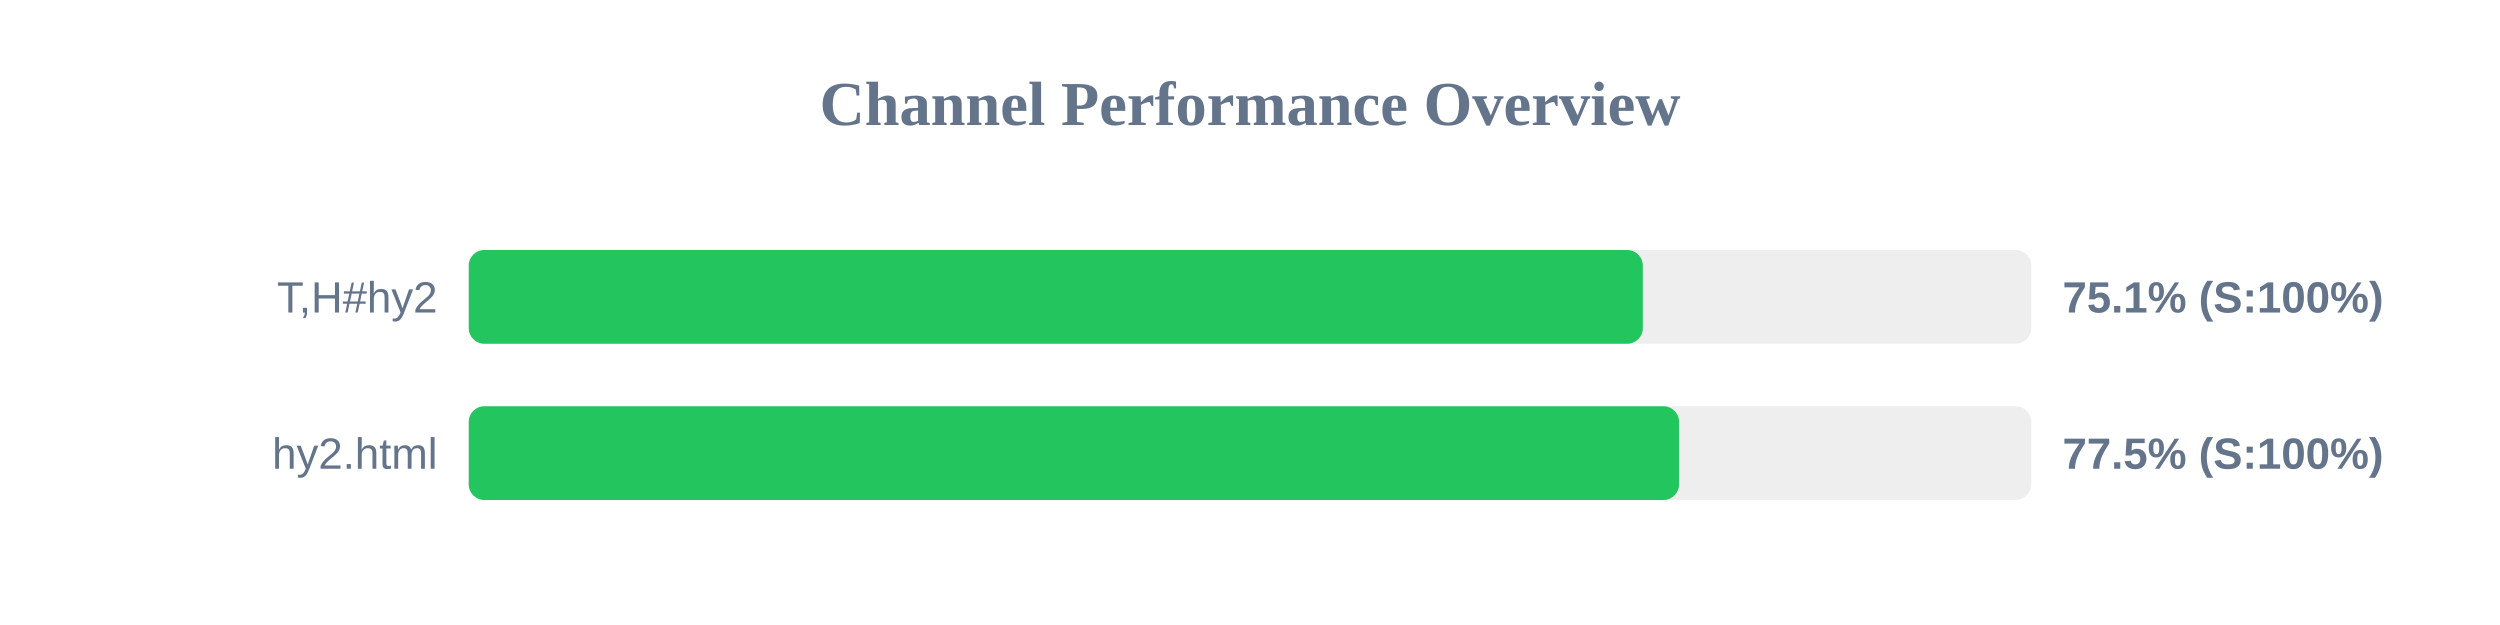
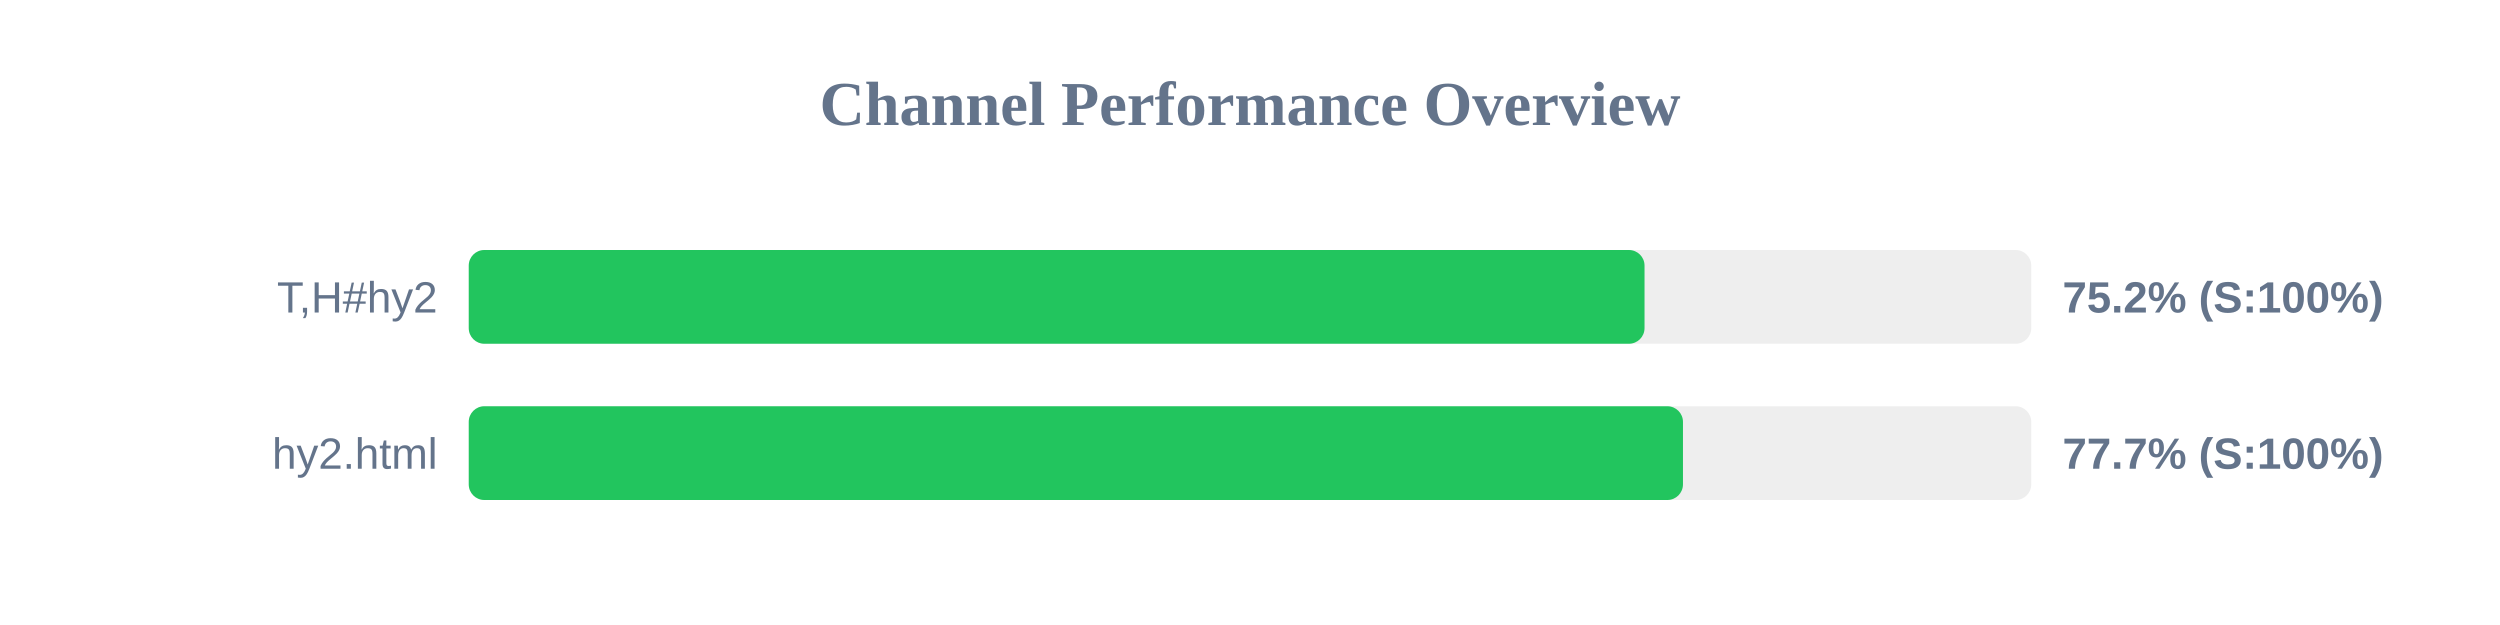
<svg xmlns="http://www.w3.org/2000/svg" width="800" height="200" version="1.1">
  <style>
        .row { font: 14px Arial; fill: #64748b; }
        .score { font: bold 14px Arial; fill: #64748b; }
    </style>
  <text x="400" y="40" text-anchor="middle" font-size="20px" font-weight="bold" fill="#64748b">Channel Performance Overview</text>
  <rect x="150" y="80" width="500" height="30" fill="#eee" rx="5" />
-   <rect x="150" y="80" width="375.7" height="30" fill="#22c55e" rx="5" />
+   <rect x="150" y="80" width="376.25" height="30" fill="#22c55e" rx="5" />
  <text x="140" y="100" text-anchor="end" class="row">T,H#hy2</text>
-   <text x="660" y="100" text-anchor="start" class="score">75.1% (S:100%)</text>
+   <text x="660" y="100" text-anchor="start" class="score">75.2% (S:100%)</text>
  <rect x="150" y="130" width="500" height="30" fill="#eee" rx="5" />
-   <rect x="150" y="130" width="387.3" height="30" fill="#22c55e" rx="5" />
+   <rect x="150" y="130" width="388.55" height="30" fill="#22c55e" rx="5" />
  <text x="140" y="150" text-anchor="end" class="row">hy2.html</text>
-   <text x="660" y="150" text-anchor="start" class="score">77.5% (S:100%)</text>
+   <text x="660" y="150" text-anchor="start" class="score">77.7% (S:100%)</text>
</svg>
